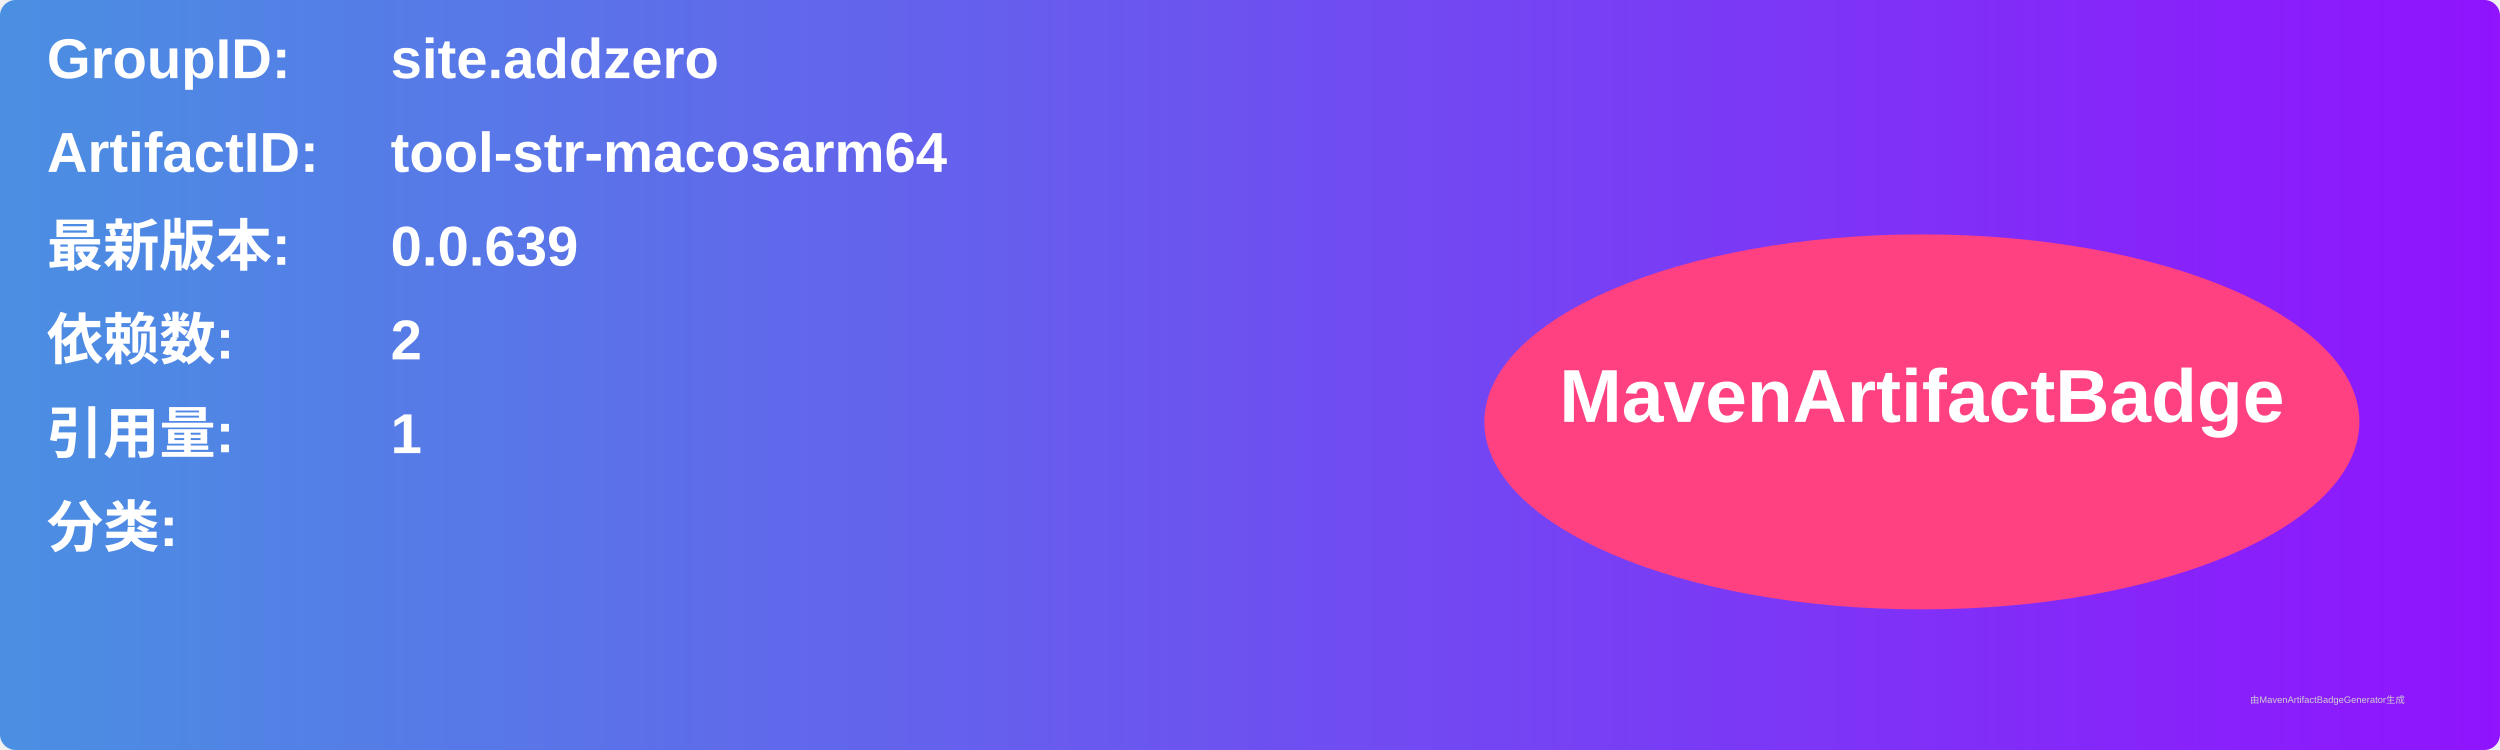
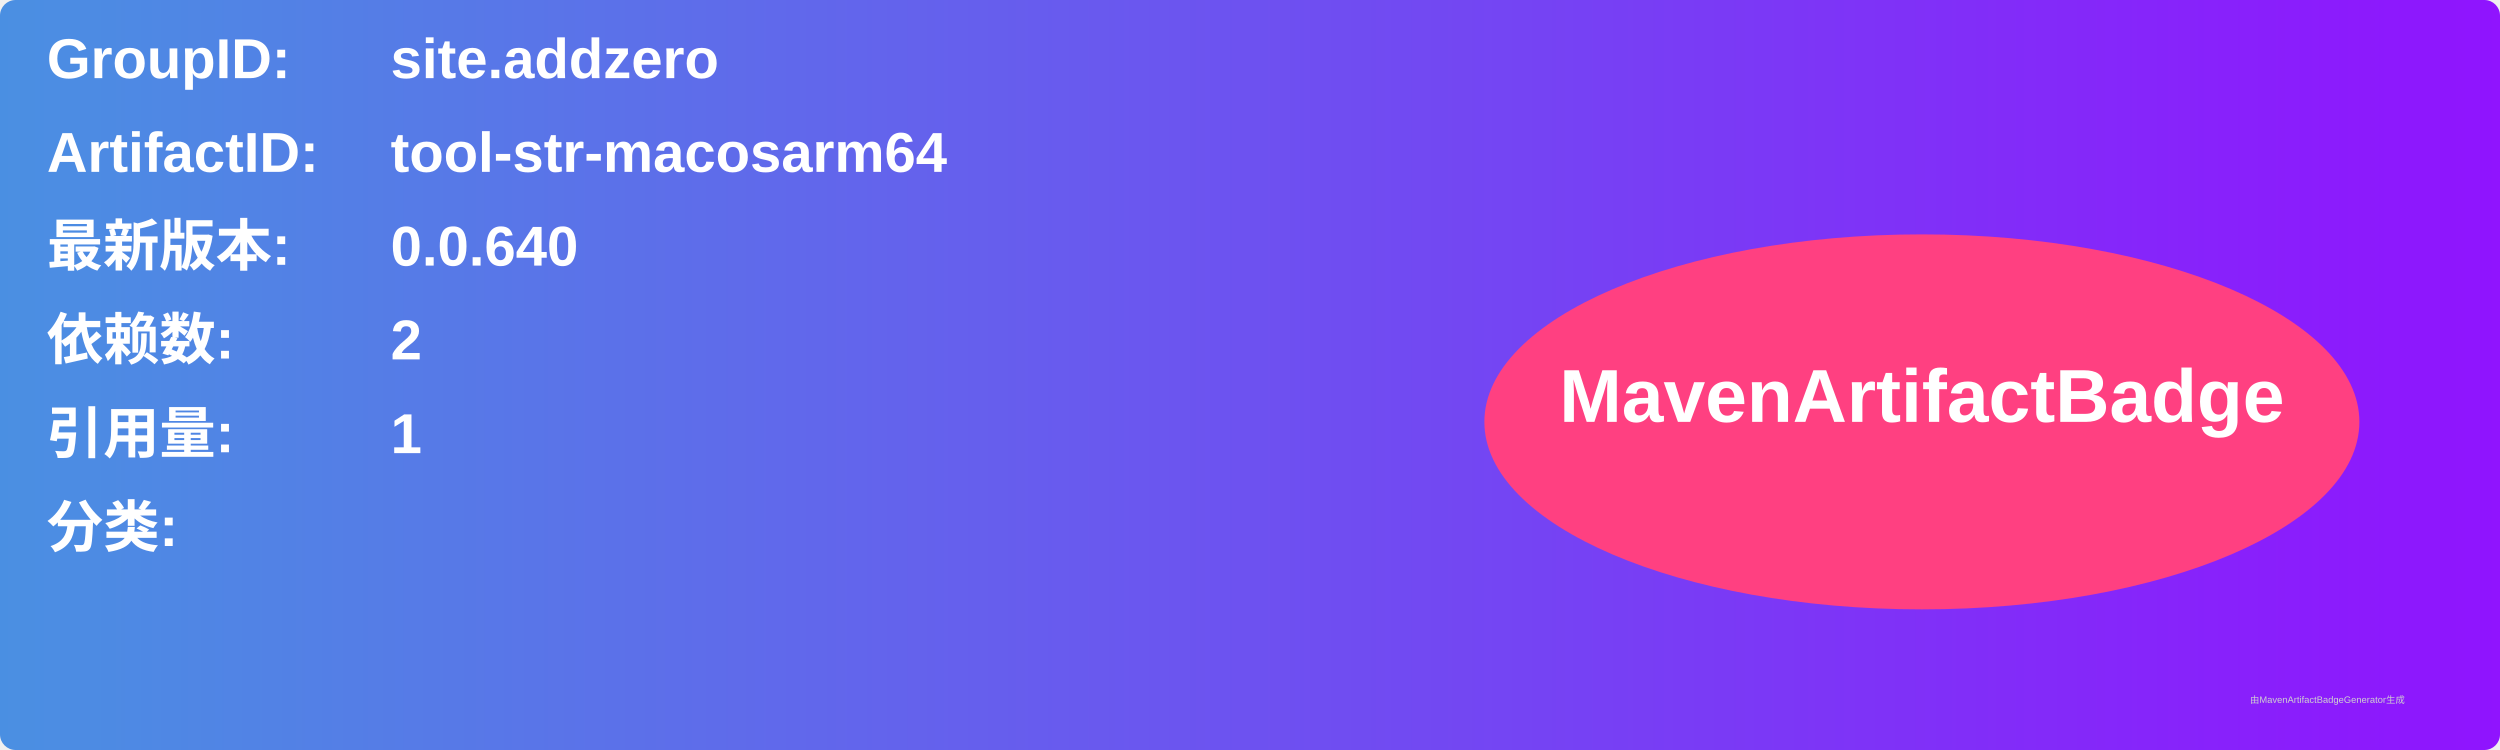
<svg xmlns="http://www.w3.org/2000/svg" width="800" height="240" viewBox="0 0 800 240">
  <linearGradient id="grad" x1="0%" y1="0%" x2="100%" y2="0%">
    <stop offset="0%" stop-color="#4a90e2" />
    <stop offset="100%" stop-color="#9013fe" />
  </linearGradient>
  <rect width="100%" height="100%" rx="5" ry="5" fill="url(#grad)" />
  <g transform="translate(15, 15)">
    <text x="0" y="10" font-family="Arial" font-size="18" fill="white" font-weight="bold" width="260">GroupID:</text>
    <text x="110" y="10" font-family="Arial" font-size="18" fill="white" font-weight="bold" width="460">site.addzero</text>
    <text x="0" y="40" font-family="Arial" font-size="18" fill="white" font-weight="bold" width="260">ArtifactID:</text>
    <text x="110" y="40" font-family="Arial" font-size="18" fill="white" font-weight="bold" width="460">tool-str-macosarm64</text>
    <text x="0" y="70" font-family="Arial" font-size="18" fill="white" font-weight="bold">最新版本:</text>
    <text x="110" y="70" font-family="Arial" font-size="18" fill="white" font-weight="bold">
-       <tspan font-weight="bold">0.0.639</tspan>
+       <tspan font-weight="bold">0.0.640</tspan>
    </text>
    <text x="0" y="100" font-family="Arial" font-size="18" fill="white" font-weight="bold">依赖数: </text>
    <text x="110" y="100" font-family="Arial" font-size="18" fill="white">
      <tspan font-weight="bold">2</tspan>
    </text>
    <text x="0" y="130" font-family="Arial" font-size="18" fill="white" font-weight="bold">引用量: </text>
    <text x="110" y="130" font-family="Arial" font-size="18" fill="white">
      <tspan font-weight="bold">1</tspan>
    </text>
    <text x="0" y="160" font-family="Arial" font-size="18" fill="white" font-weight="bold">分类:</text>
    <text x="10" y="190" font-family="Arial" font-size="10" fill="white">
      <tspan font-weight="bold" />
    </text>
    <ellipse cx="600" cy="120" rx="140" ry="60" fill="#ff4081" />
    <text x="600" y="120" text-anchor="middle" font-family="Arial" font-size="24" fill="white" font-weight="bold">MavenArtifactBadge</text>
  </g>
  <text x="720" y="225" font-family="Arial" font-size="3" fill="#d0d0d0">由MavenArtifactBadgeGenerator生成</text>
</svg>
